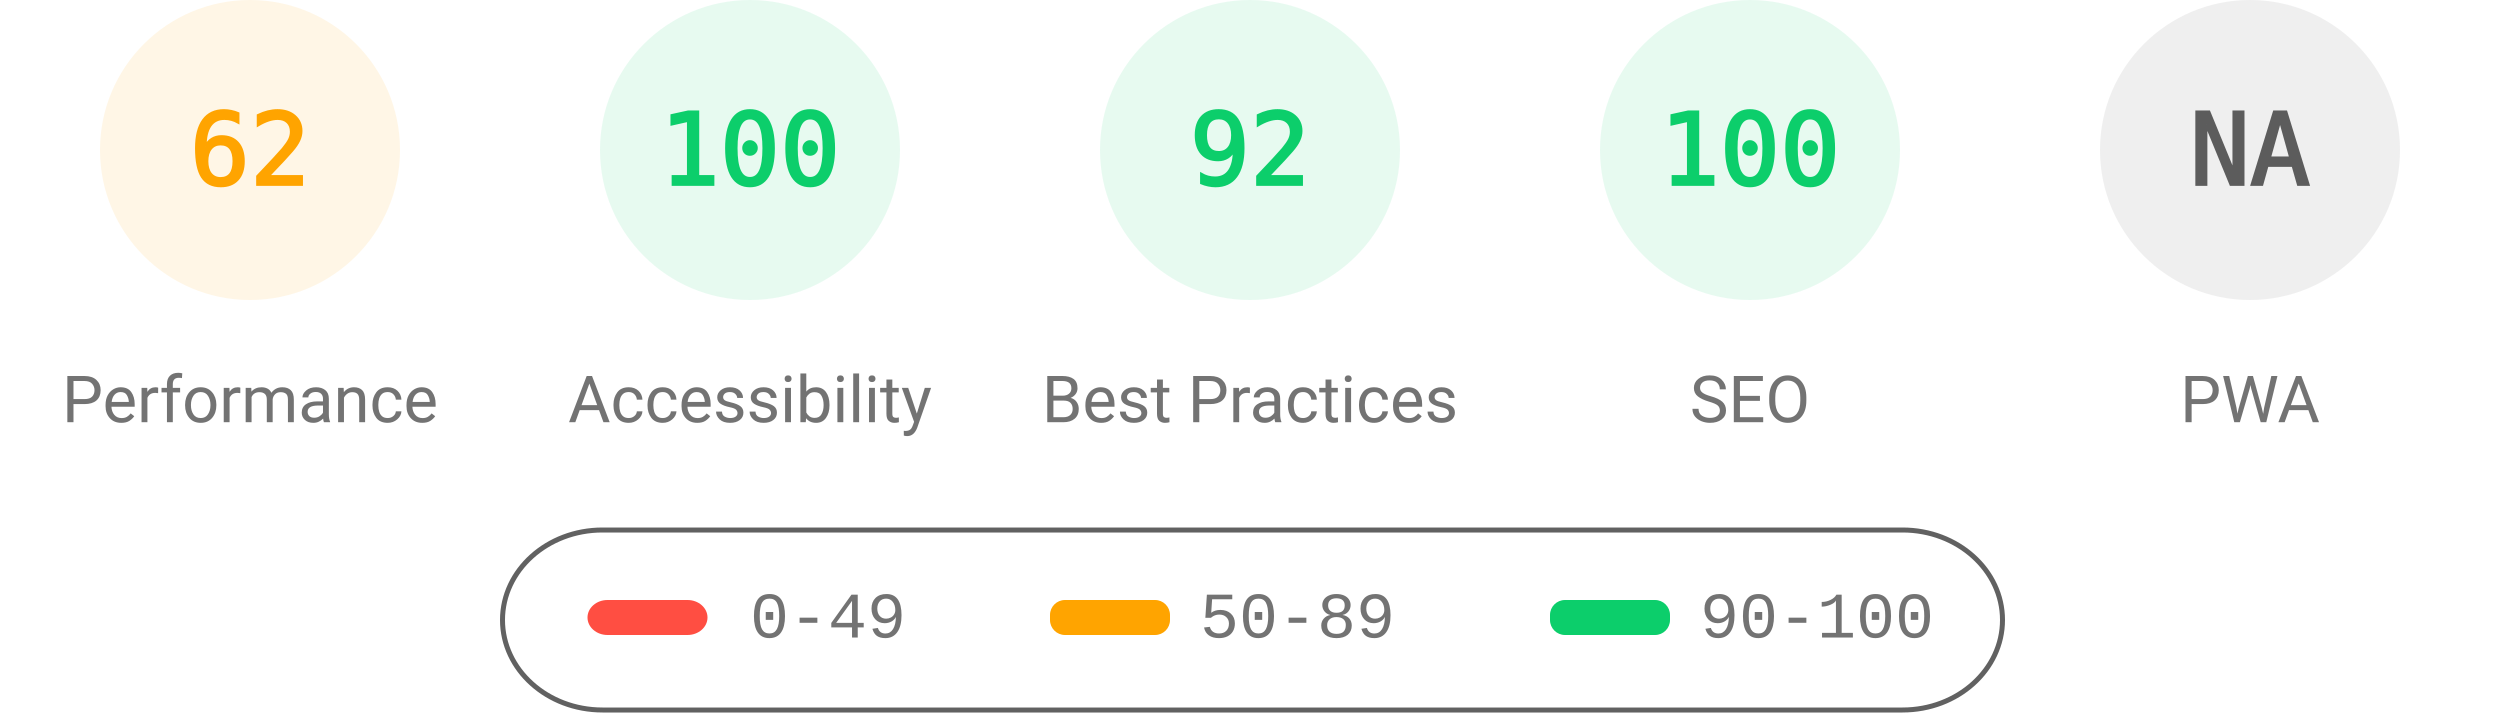
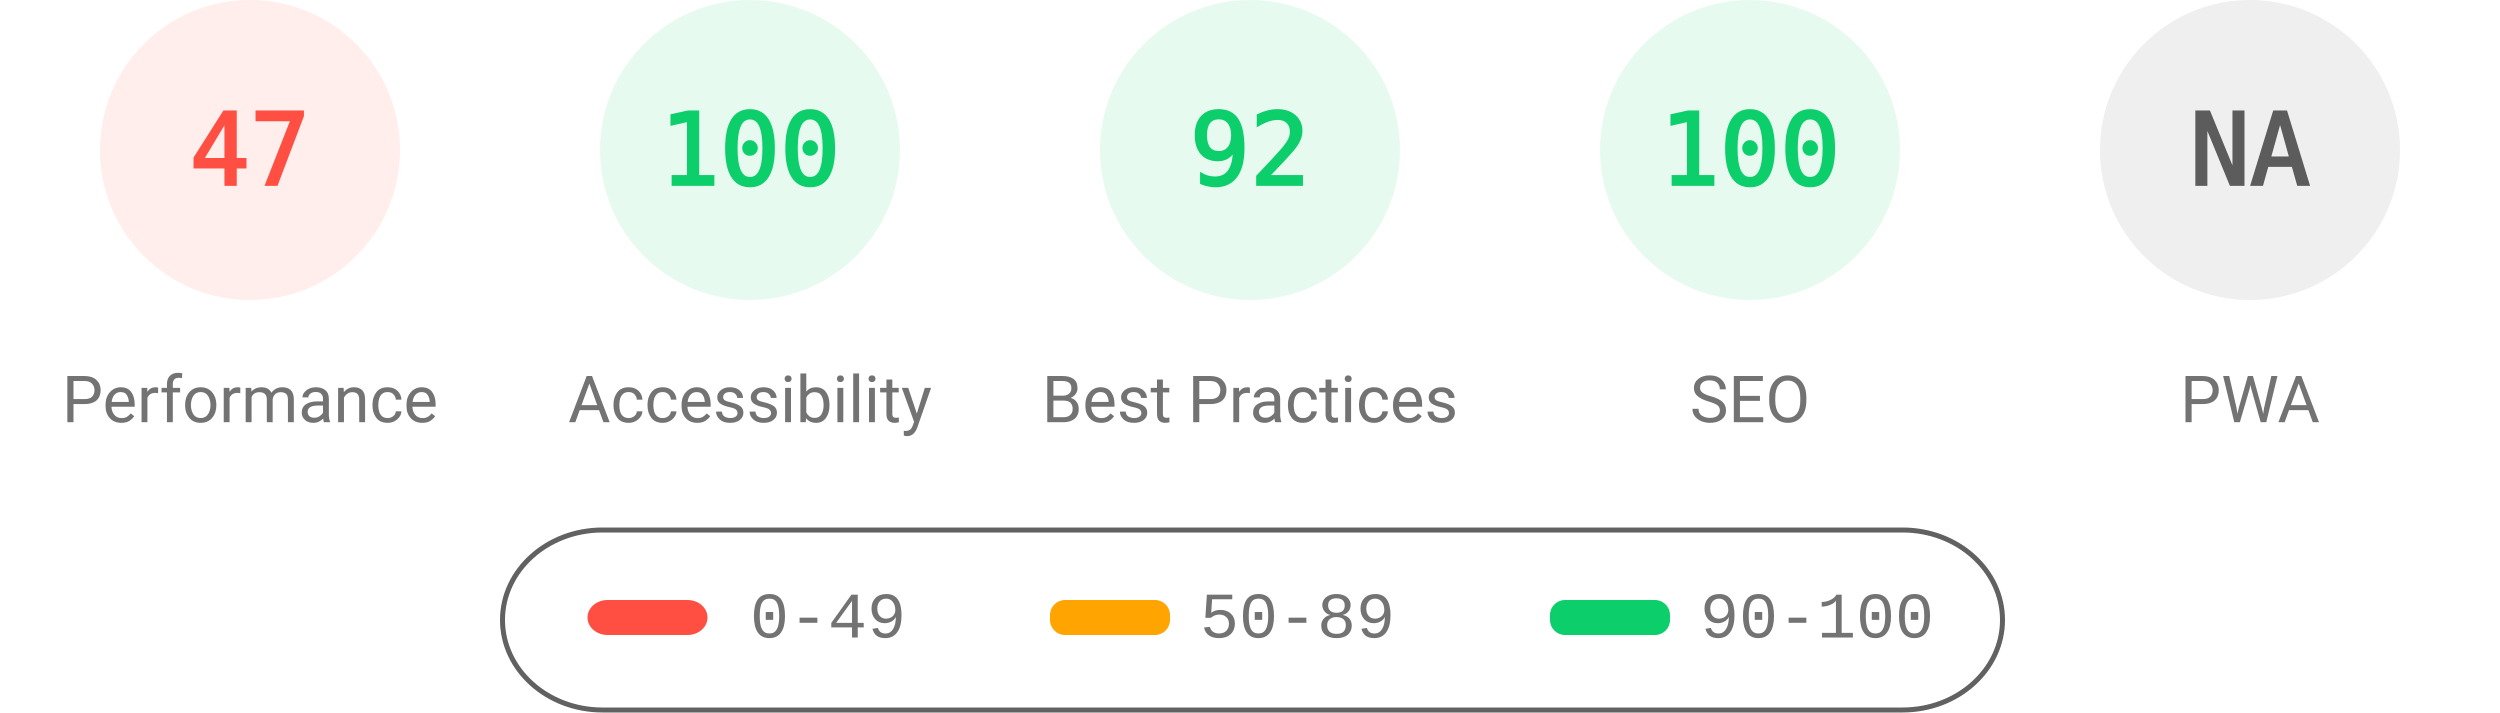
<svg xmlns="http://www.w3.org/2000/svg" fill="none" width="1000" height="285">
  <style>.gauge-base{opacity:.1}.gauge-arc{fill:none;animation-delay:250ms;stroke-linecap:round;transform:rotate(-90deg);transform-origin:100px 60px;animation:load-gauge 1s ease forwards}.guage-text{font-size:40px;font-family:monospace;text-align:center}.guage-red{color:#ff4e42;fill:#ff4e42;stroke:#ff4e42}.guage-orange{color:#ffa400;fill:#ffa400;stroke:#ffa400}.guage-green{color:#0cce6b;fill:#0cce6b;stroke:#0cce6b}.guage-undefined{color:#5c5c5c;fill:#5c5c5c;stroke:#5c5c5c}.guage-title{color:#737373;fill:#737373;stroke:none;font-size:26px;line-height:26px;font-family:Roboto,Halvetica,Arial,sans-serif}@keyframes load-gauge{from{stroke-dasharray:0 352.858}}</style>
-   <svg class="guage-div guage-perf guage-orange" viewBox="0 0 200 200" width="200" height="200">
+   <svg class="guage-div guage-perf guage-red" viewBox="0 0 200 200" width="200" height="200">
    <circle class="gauge-base" r="56" cx="100" cy="60" stroke-width="8" />
-     <circle class="gauge-arc guage-arc-1" r="56" cx="100" cy="60" stroke-width="8" style="stroke-dasharray:218.152,351.858" />
-     <text class="guage-text" x="100" y="60" alignment-baseline="central" dominant-baseline="central" text-anchor="middle">62</text>
+     <circle class="gauge-arc guage-arc-1" r="56" cx="100" cy="60" stroke-width="8" style="stroke-dasharray:165.373,351.858" />
+     <text class="guage-text" x="100" y="60" alignment-baseline="central" dominant-baseline="central" text-anchor="middle">47</text>
    <text class="guage-title" x="100" y="160" alignment-baseline="central" dominant-baseline="central" text-anchor="middle">Performance</text>
  </svg>
  <svg class="guage-div guage-acc guage-green" viewBox="0 0 200 200" width="200" height="200" x="200">
    <circle class="gauge-base" r="56" cx="100" cy="60" stroke-width="8" />
    <circle class="gauge-arc guage-arc-2" r="56" cx="100" cy="60" stroke-width="8" style="stroke-dasharray:351.858,351.858" />
    <text class="guage-text" x="100" y="60" alignment-baseline="central" dominant-baseline="central" text-anchor="middle">100</text>
    <text class="guage-title" x="100" y="160" alignment-baseline="central" dominant-baseline="central" text-anchor="middle">Accessibility</text>
  </svg>
  <svg class="guage-div guage-best guage-green" viewBox="0 0 200 200" width="200" height="200" x="400">
    <circle class="gauge-base" r="56" cx="100" cy="60" stroke-width="8" />
    <circle class="gauge-arc guage-arc-3" r="56" cx="100" cy="60" stroke-width="8" style="stroke-dasharray:323.709,351.858" />
    <text class="guage-text" x="100" y="60" alignment-baseline="central" dominant-baseline="central" text-anchor="middle">92</text>
    <text class="guage-title" x="100" y="160" alignment-baseline="central" dominant-baseline="central" text-anchor="middle">Best Practices</text>
  </svg>
  <svg class="guage-div guage-seo guage-green" viewBox="0 0 200 200" width="200" height="200" x="600">
    <circle class="gauge-base" r="56" cx="100" cy="60" stroke-width="8" />
    <circle class="gauge-arc guage-arc-4" r="56" cx="100" cy="60" stroke-width="8" style="stroke-dasharray:351.858,351.858" />
    <text class="guage-text" x="100" y="60" alignment-baseline="central" dominant-baseline="central" text-anchor="middle">100</text>
    <text class="guage-title" x="100" y="160" alignment-baseline="central" dominant-baseline="central" text-anchor="middle">SEO</text>
  </svg>
  <svg class="guage-div guage-pwa guage-undefined" viewBox="0 0 200 200" width="200" height="200" x="800">
    <circle class="gauge-base" r="56" cx="100" cy="60" stroke-width="8" />
    <circle class="gauge-arc guage-arc-4" r="56" cx="100" cy="60" stroke-width="8" style="stroke-dasharray:351.858,351.858" />
    <text class="guage-text" x="100" y="60" alignment-baseline="central" dominant-baseline="central" text-anchor="middle">NA</text>
    <text class="guage-title" x="100" y="160" alignment-baseline="central" dominant-baseline="central" text-anchor="middle">PWA</text>
  </svg>
  <svg width="604" height="76" x="200" y="210">
    <path fill="none" id="canvas_background" d="M-1-1h604v80H-1z" />
    <rect fill-opacity="0" stroke="#616161" stroke-width="2" rx="40" id="svg_2" height="72" width="600" y="2" x="1" fill="#000" />
    <rect stroke="#000" rx="8" id="svg_3" height="14" width="48" y="30" x="35" stroke-opacity="null" stroke-width="0" fill="#ff4e42" />
    <rect stroke="#000" rx="6" id="svg_4" height="14" width="48" y="30" x="220" stroke-opacity="null" stroke-width="0" fill="#ffa400" />
    <rect stroke="#000" rx="6" id="svg_5" height="14" width="48" y="30" x="420" stroke-opacity="null" stroke-width="0" fill="#0cce6b" />
    <text xml:space="preserve" text-anchor="start" font-family="'Courier New', Courier, monospace" font-size="26" id="svg_6" y="45" x="100" stroke-opacity="null" stroke-width="0" stroke="#000" fill="#737373">0-49</text>
    <text xml:space="preserve" text-anchor="start" font-family="'Courier New', Courier, monospace" font-size="26" id="svg_7" y="45" x="280" stroke-opacity="null" stroke-width="0" stroke="#000" fill="#737373">50-89</text>
    <text xml:space="preserve" text-anchor="start" font-family="'Courier New', Courier, monospace" font-size="26" id="svg_8" y="45" x="480" stroke-opacity="null" stroke-width="0" stroke="#000" fill="#737373">90-100</text>
  </svg>
</svg>
